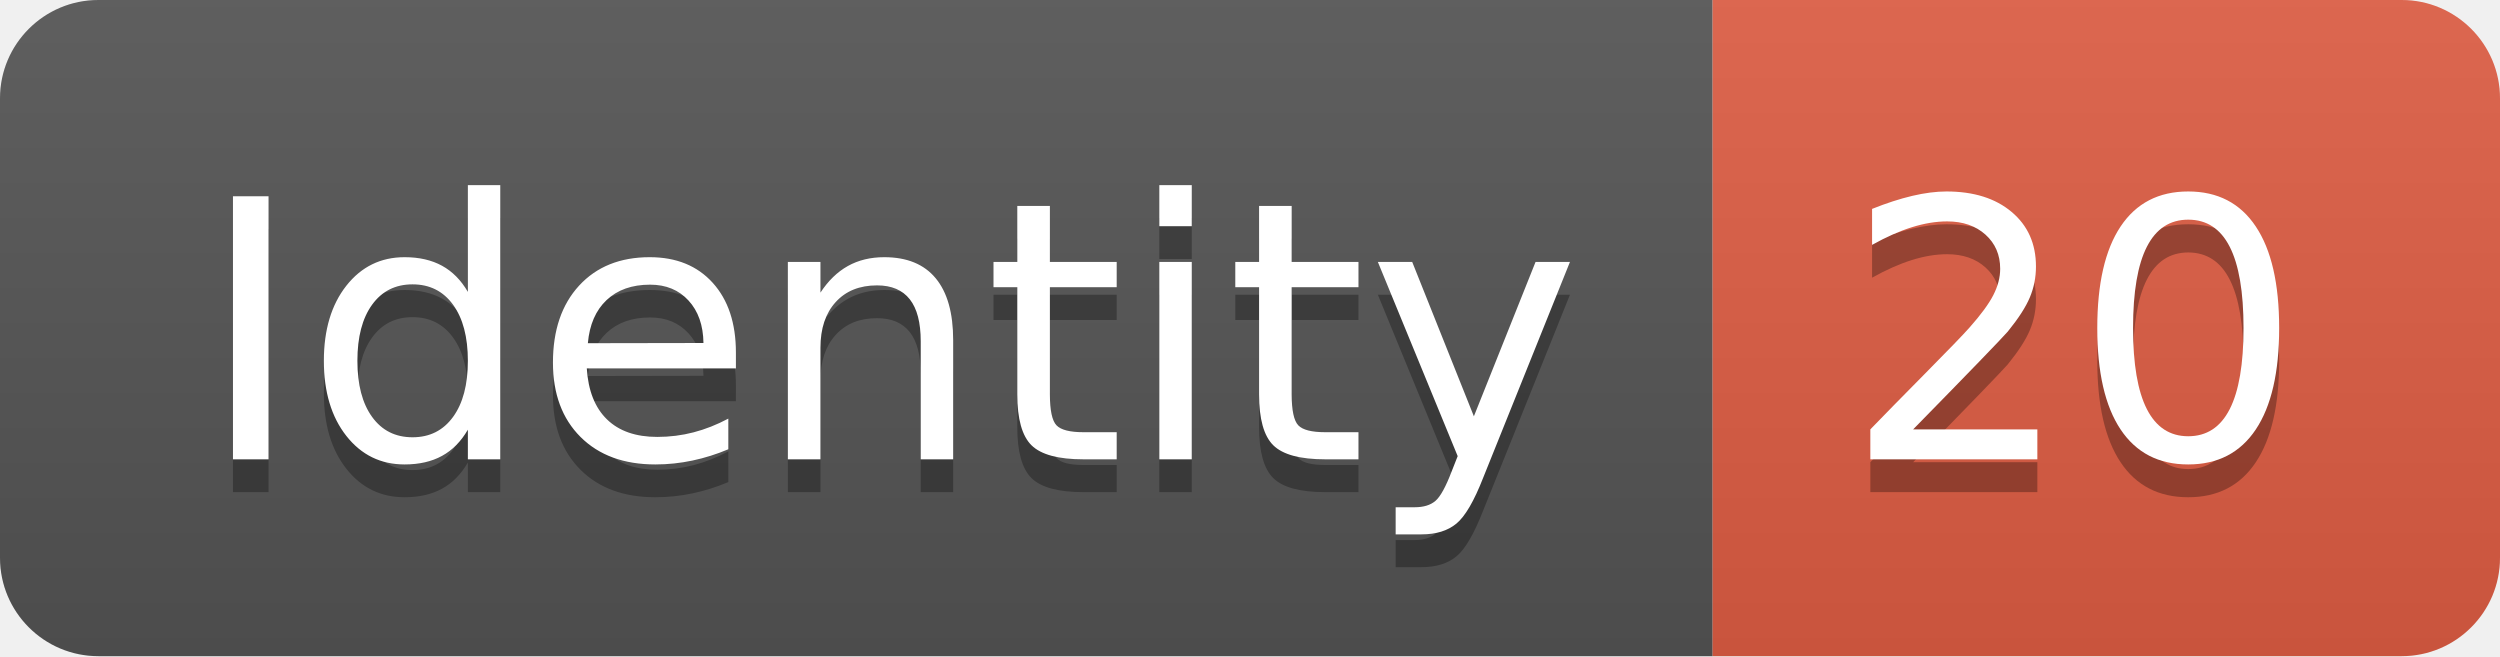
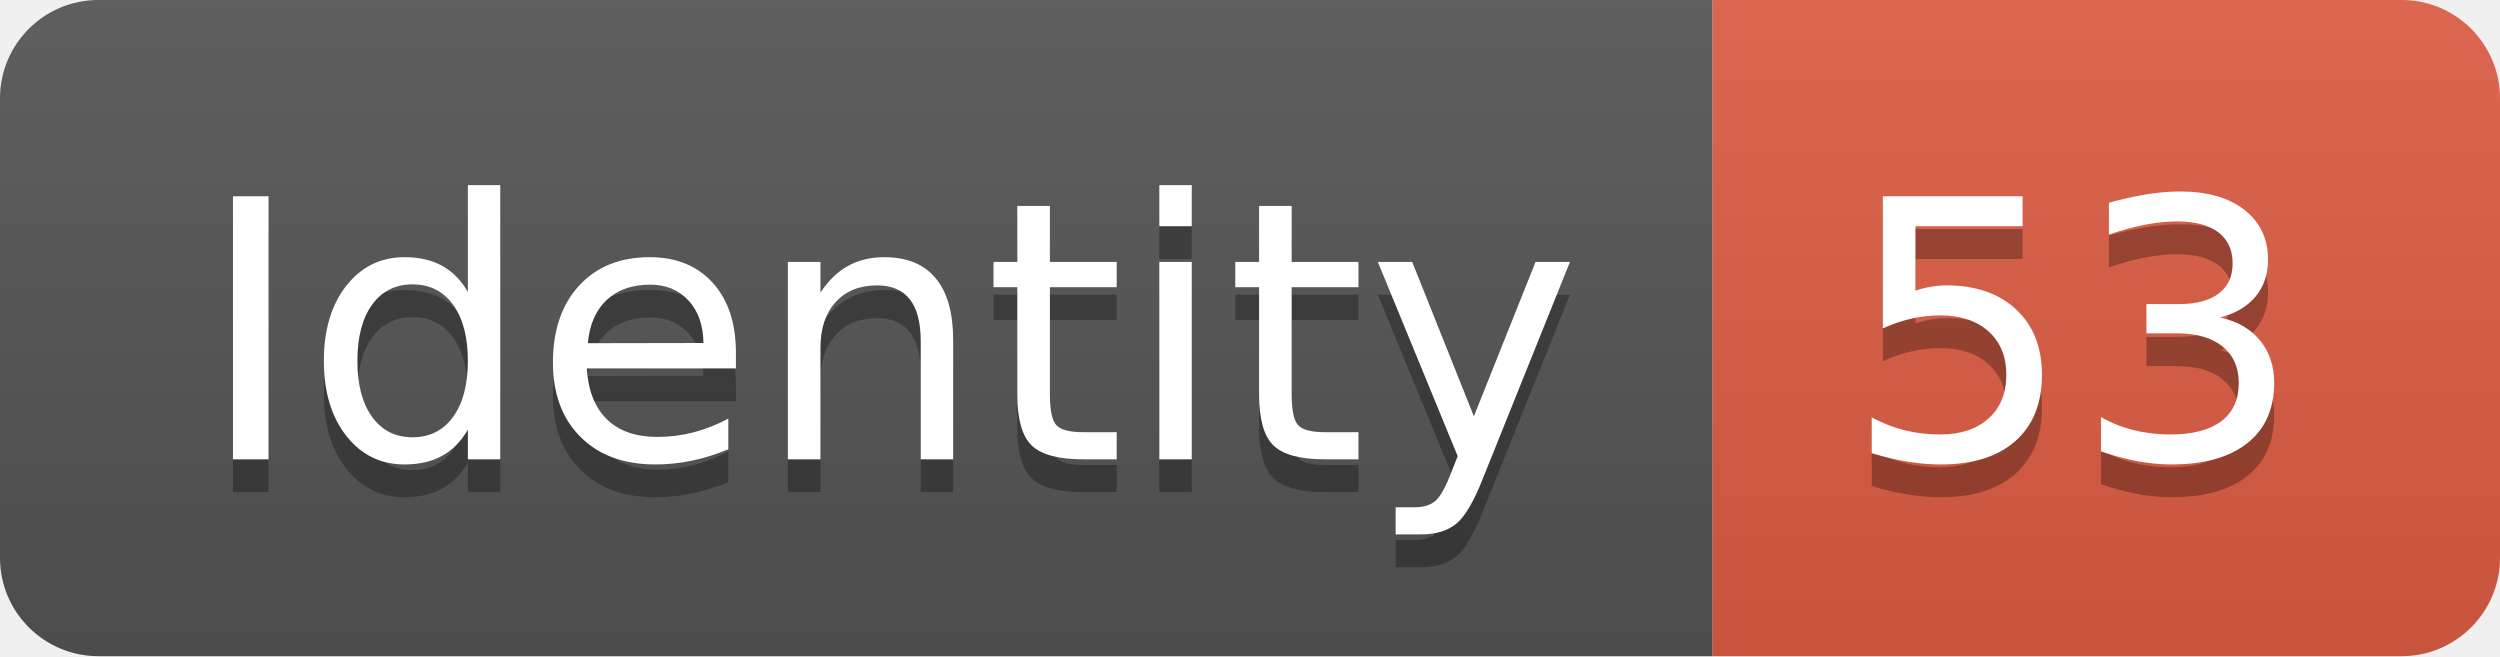
<svg xmlns="http://www.w3.org/2000/svg" width="76.2" height="20">
  <linearGradient id="smooth" x2="0" y2="100%">
    <stop offset="0" stop-color="#bbb" stop-opacity=".1" />
    <stop offset="1" stop-opacity=".1" />
  </linearGradient>
  <clipPath id="round">
    <rect width="76.2" height="20" rx="3" fill="#fff" />
  </clipPath>
  <g clip-path="url(#round)">
    <rect width="52.2" height="20" fill="#555" />
    <rect x="52.2" width="24.0" height="20" fill="#e05d44" />
    <rect width="76.2" height="20" fill="url(#smooth)" />
  </g>
  <g fill="#fff" text-anchor="middle" font-family="DejaVu Sans,Verdana,Geneva,sans-serif" font-size="110">
    <text x="271.0" y="150" fill="#010101" fill-opacity=".3" transform="scale(0.1)" textLength="422.0" lengthAdjust="spacing">Identity</text>
    <text x="271.0" y="140" transform="scale(0.1)" textLength="422.0" lengthAdjust="spacing">Identity</text>
-     <text x="632.0" y="150" fill="#010101" fill-opacity=".3" transform="scale(0.1)" textLength="140.0" lengthAdjust="spacing">20</text>
-     <text x="632.0" y="140" transform="scale(0.1)" textLength="140.0" lengthAdjust="spacing">20</text>
+     <text x="632.0" y="150" fill="#010101" fill-opacity=".3" transform="scale(0.1)" textLength="140.0" lengthAdjust="spacing">53</text>
+     <text x="632.0" y="140" transform="scale(0.1)" textLength="140.0" lengthAdjust="spacing">53</text>
  </g>
</svg>
